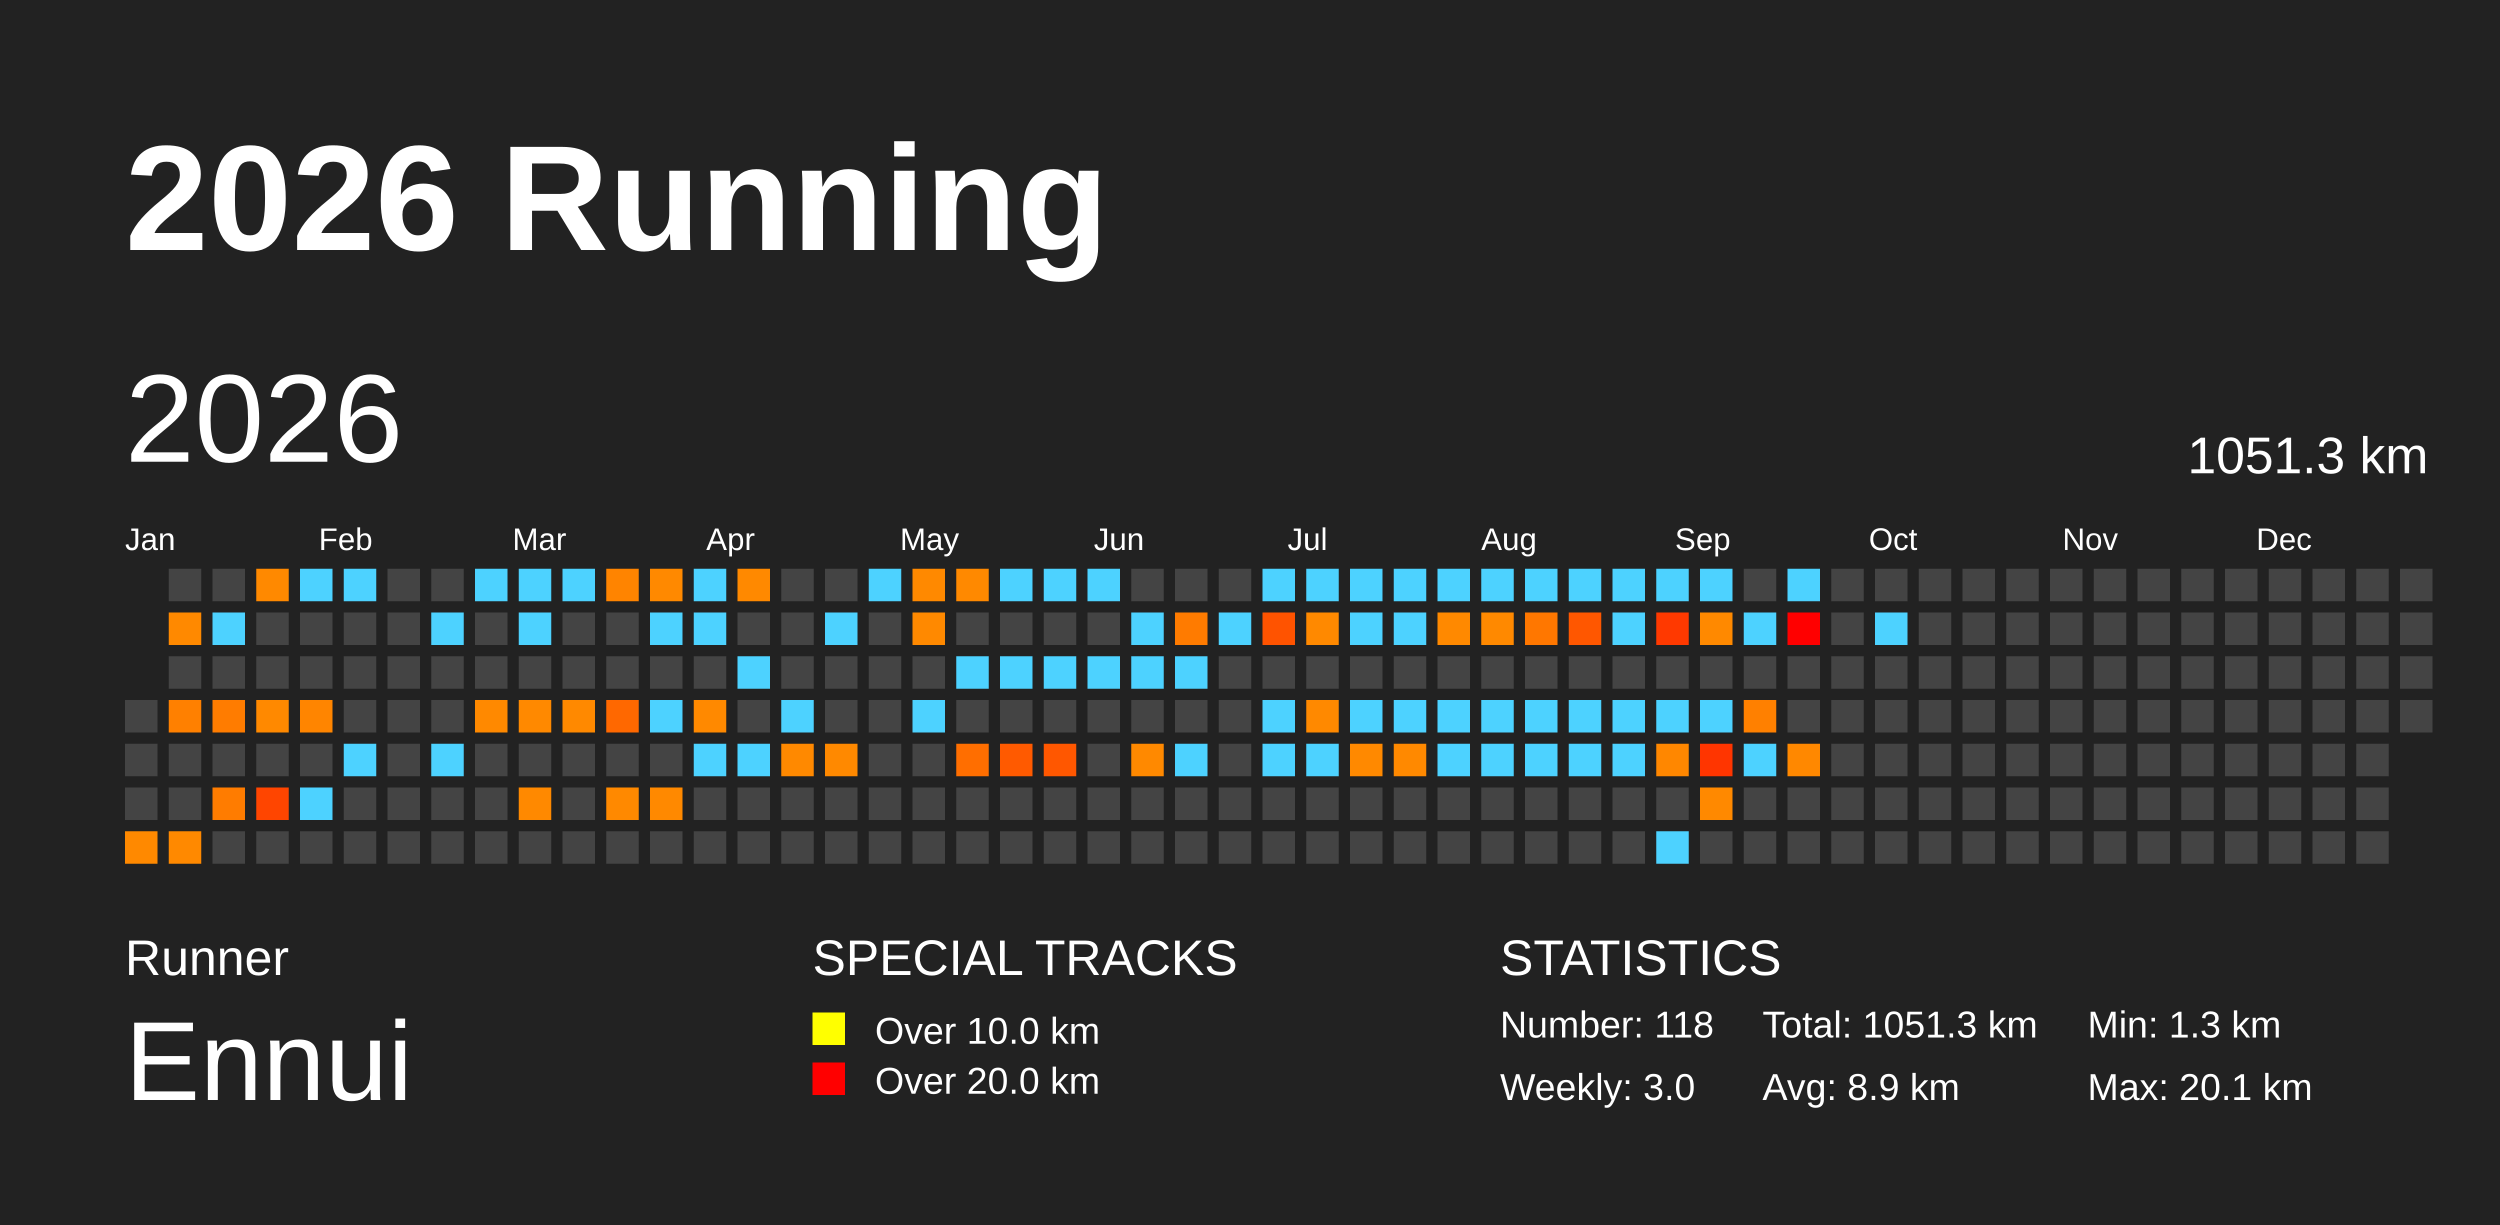
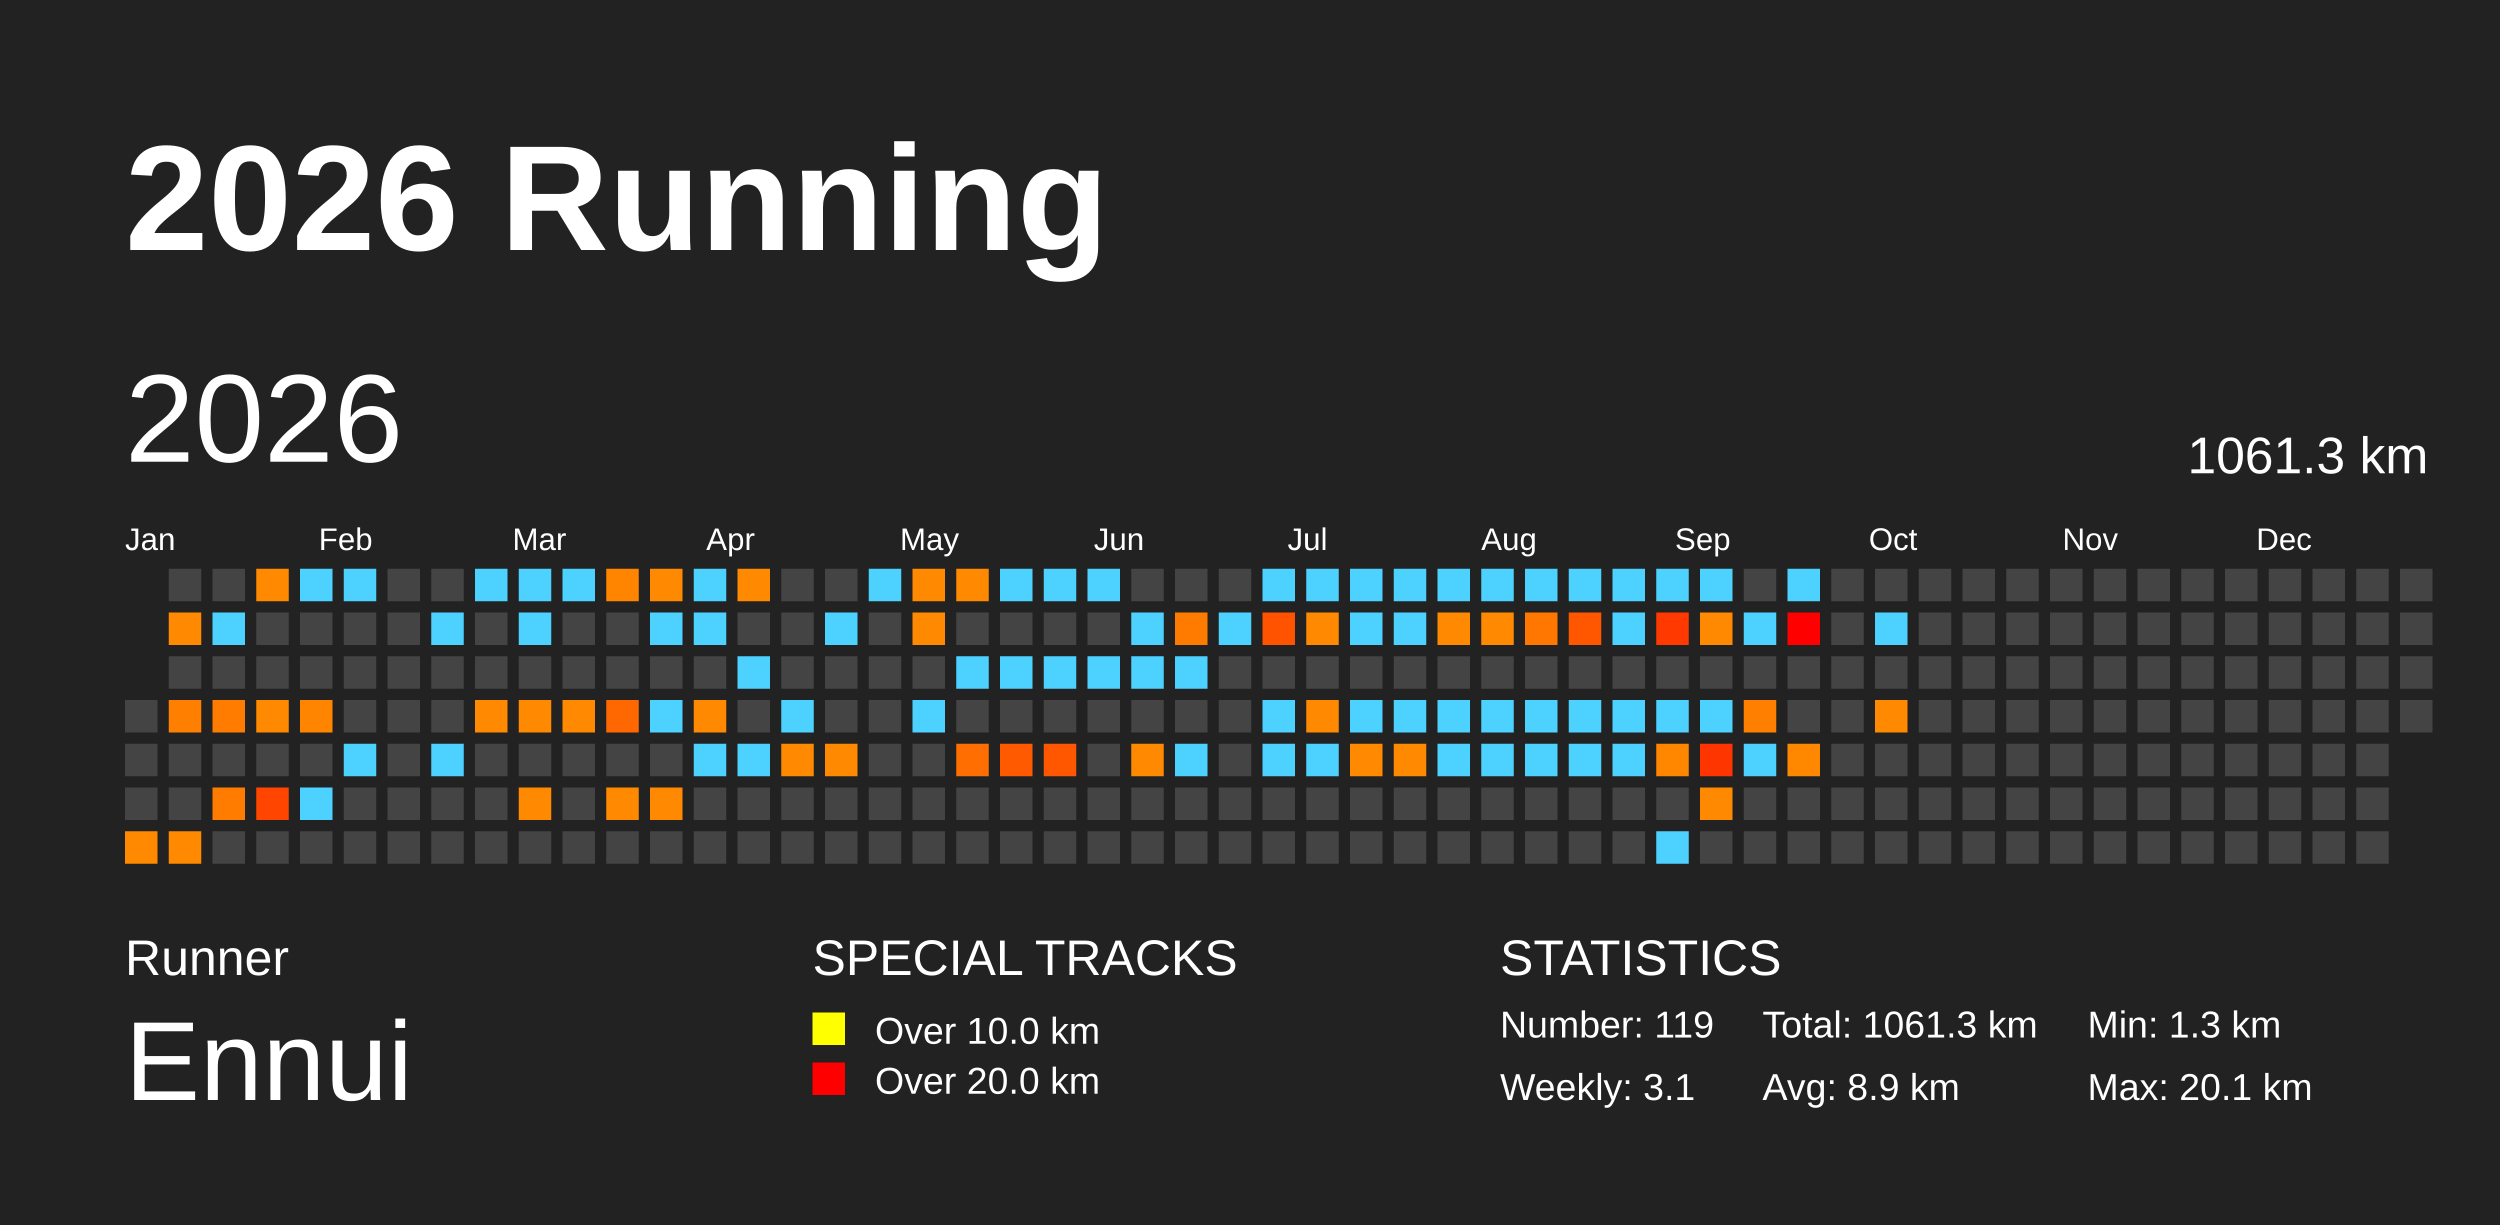
<svg xmlns="http://www.w3.org/2000/svg" baseProfile="full" height="98mm" version="1.1" viewBox="0,0,200,98" width="200mm">
  <defs />
  <rect fill="#222222" height="98" width="200" x="0" y="0" />
  <text fill="#FFFFFF" style="font-size:12px; font-family:Arial; font-weight:bold;" x="10" y="20">2026 Running</text>
  <text fill="#FFFFFF" style="font-size:4px; font-family:Arial" x="10" y="78">Runner</text>
  <text fill="#FFFFFF" style="font-size:9px; font-family:Arial" x="10" y="88">Ennui</text>
  <text fill="#FFFFFF" style="font-size:4px; font-family:Arial" x="65" y="78">SPECIAL TRACKS</text>
  <rect fill="yellow" height="2.6" width="2.6" x="65" y="81" />
  <text fill="#FFFFFF" style="font-size:3px; font-family:Arial" x="70" y="83.5">Over 10.0 km</text>
  <rect fill="red" height="2.6" width="2.6" x="65" y="85" />
  <text fill="#FFFFFF" style="font-size:3px; font-family:Arial" x="70" y="87.5">Over 20.0 km</text>
  <text fill="#FFFFFF" style="font-size:4px; font-family:Arial" x="120" y="78">STATISTICS</text>
-   <text fill="#FFFFFF" style="font-size:3px; font-family:Arial" x="120" y="83">Number: 118</text>
-   <text fill="#FFFFFF" style="font-size:3px; font-family:Arial" x="120" y="88">Weekly: 3.0</text>
-   <text fill="#FFFFFF" style="font-size:3px; font-family:Arial" x="141" y="83">Total: 1051.3 km</text>
+   <text fill="#FFFFFF" style="font-size:3px; font-family:Arial" x="120" y="83">Number: 119</text>
+   <text fill="#FFFFFF" style="font-size:3px; font-family:Arial" x="120" y="88">Weekly: 3.1</text>
+   <text fill="#FFFFFF" style="font-size:3px; font-family:Arial" x="141" y="83">Total: 1061.3 km</text>
  <text fill="#FFFFFF" style="font-size:3px; font-family:Arial" x="141" y="88">Avg: 8.9 km</text>
  <text fill="#FFFFFF" style="font-size:3px; font-family:Arial" x="167" y="83">Min: 1.3 km</text>
  <text fill="#FFFFFF" style="font-size:3px; font-family:Arial" x="167" y="88">Max: 20.1 km</text>
  <text dominant-baseline="hanging" fill="#FFFFFF" style="font-size:10.0px; font-family:Arial;" x="10" y="30">2026</text>
-   <text dominant-baseline="hanging" fill="#FFFFFF" style="font-size:4.125px; font-family:Arial;" x="175" y="35">1051.3 km</text>
+   <text dominant-baseline="hanging" fill="#FFFFFF" style="font-size:4.125px; font-family:Arial;" x="175" y="35">1061.3 km</text>
  <text fill="#FFFFFF" style="font-size:2.5px; font-family:Arial" x="10.0" y="44">Jan</text>
  <text fill="#FFFFFF" style="font-size:2.5px; font-family:Arial" x="25.5" y="44">Feb</text>
  <text fill="#FFFFFF" style="font-size:2.5px; font-family:Arial" x="41.0" y="44">Mar</text>
  <text fill="#FFFFFF" style="font-size:2.5px; font-family:Arial" x="56.5" y="44">Apr</text>
  <text fill="#FFFFFF" style="font-size:2.5px; font-family:Arial" x="72.0" y="44">May</text>
  <text fill="#FFFFFF" style="font-size:2.5px; font-family:Arial" x="87.5" y="44">Jun</text>
  <text fill="#FFFFFF" style="font-size:2.5px; font-family:Arial" x="103.0" y="44">Jul</text>
  <text fill="#FFFFFF" style="font-size:2.5px; font-family:Arial" x="118.5" y="44">Aug</text>
  <text fill="#FFFFFF" style="font-size:2.5px; font-family:Arial" x="134.0" y="44">Sep</text>
  <text fill="#FFFFFF" style="font-size:2.5px; font-family:Arial" x="149.5" y="44">Oct</text>
  <text fill="#FFFFFF" style="font-size:2.5px; font-family:Arial" x="165.0" y="44">Nov</text>
  <text fill="#FFFFFF" style="font-size:2.5px; font-family:Arial" x="180.5" y="44">Dec</text>
  <rect fill="#444444" height="2.6" width="2.6" x="10.0" y="56.0" />
  <rect fill="#444444" height="2.6" width="2.6" x="10.0" y="59.5" />
  <rect fill="#444444" height="2.6" width="2.6" x="10.0" y="63.0" />
  <rect fill="#ff8900" height="2.6" width="2.6" x="10.0" y="66.5" />
  <rect fill="#444444" height="2.6" width="2.6" x="13.5" y="45.5" />
  <rect fill="#ff8900" height="2.6" width="2.6" x="13.5" y="49.0" />
  <rect fill="#444444" height="2.6" width="2.6" x="13.5" y="52.5" />
  <rect fill="#ff8000" height="2.6" width="2.6" x="13.5" y="56.0" />
  <rect fill="#444444" height="2.6" width="2.6" x="13.5" y="59.5" />
  <rect fill="#444444" height="2.6" width="2.6" x="13.5" y="63.0" />
  <rect fill="#ff8900" height="2.6" width="2.6" x="13.5" y="66.5" />
  <rect fill="#444444" height="2.6" width="2.6" x="17.0" y="45.5" />
  <rect fill="#4dd2ff" height="2.6" width="2.6" x="17.0" y="49.0" />
  <rect fill="#444444" height="2.6" width="2.6" x="17.0" y="52.5" />
  <rect fill="#ff7c00" height="2.6" width="2.6" x="17.0" y="56.0" />
  <rect fill="#444444" height="2.6" width="2.6" x="17.0" y="59.5" />
  <rect fill="#ff7c00" height="2.6" width="2.6" x="17.0" y="63.0" />
  <rect fill="#444444" height="2.6" width="2.6" x="17.0" y="66.5" />
  <rect fill="#ff8900" height="2.6" width="2.6" x="20.5" y="45.5" />
  <rect fill="#444444" height="2.6" width="2.6" x="20.5" y="49.0" />
  <rect fill="#444444" height="2.6" width="2.6" x="20.5" y="52.5" />
  <rect fill="#ff8900" height="2.6" width="2.6" x="20.5" y="56.0" />
  <rect fill="#444444" height="2.6" width="2.6" x="20.5" y="59.5" />
  <rect fill="#ff4500" height="2.6" width="2.6" x="20.5" y="63.0" />
  <rect fill="#444444" height="2.6" width="2.6" x="20.5" y="66.5" />
  <rect fill="#4dd2ff" height="2.6" width="2.6" x="24.0" y="45.5" />
  <rect fill="#444444" height="2.6" width="2.6" x="24.0" y="49.0" />
  <rect fill="#444444" height="2.6" width="2.6" x="24.0" y="52.5" />
  <rect fill="#ff8500" height="2.6" width="2.6" x="24.0" y="56.0" />
  <rect fill="#444444" height="2.6" width="2.6" x="24.0" y="59.5" />
  <rect fill="#4dd2ff" height="2.6" width="2.6" x="24.0" y="63.0" />
  <rect fill="#444444" height="2.6" width="2.6" x="24.0" y="66.5" />
  <rect fill="#4dd2ff" height="2.6" width="2.6" x="27.5" y="45.5" />
  <rect fill="#444444" height="2.6" width="2.6" x="27.5" y="49.0" />
  <rect fill="#444444" height="2.6" width="2.6" x="27.5" y="52.5" />
  <rect fill="#444444" height="2.6" width="2.6" x="27.5" y="56.0" />
  <rect fill="#4dd2ff" height="2.6" width="2.6" x="27.5" y="59.5" />
  <rect fill="#444444" height="2.6" width="2.6" x="27.5" y="63.0" />
  <rect fill="#444444" height="2.6" width="2.6" x="27.5" y="66.5" />
  <rect fill="#444444" height="2.6" width="2.6" x="31.0" y="45.5" />
  <rect fill="#444444" height="2.6" width="2.6" x="31.0" y="49.0" />
  <rect fill="#444444" height="2.6" width="2.6" x="31.0" y="52.5" />
  <rect fill="#444444" height="2.6" width="2.6" x="31.0" y="56.0" />
  <rect fill="#444444" height="2.6" width="2.6" x="31.0" y="59.5" />
  <rect fill="#444444" height="2.6" width="2.6" x="31.0" y="63.0" />
  <rect fill="#444444" height="2.6" width="2.6" x="31.0" y="66.5" />
  <rect fill="#444444" height="2.6" width="2.6" x="34.5" y="45.5" />
  <rect fill="#4dd2ff" height="2.6" width="2.6" x="34.5" y="49.0" />
  <rect fill="#444444" height="2.6" width="2.6" x="34.5" y="52.5" />
  <rect fill="#444444" height="2.6" width="2.6" x="34.5" y="56.0" />
  <rect fill="#4dd2ff" height="2.6" width="2.6" x="34.5" y="59.5" />
  <rect fill="#444444" height="2.6" width="2.6" x="34.5" y="63.0" />
  <rect fill="#444444" height="2.6" width="2.6" x="34.5" y="66.5" />
  <rect fill="#4dd2ff" height="2.6" width="2.6" x="38.0" y="45.5" />
  <rect fill="#444444" height="2.6" width="2.6" x="38.0" y="49.0" />
  <rect fill="#444444" height="2.6" width="2.6" x="38.0" y="52.5" />
  <rect fill="#ff8900" height="2.6" width="2.6" x="38.0" y="56.0" />
  <rect fill="#444444" height="2.6" width="2.6" x="38.0" y="59.5" />
  <rect fill="#444444" height="2.6" width="2.6" x="38.0" y="63.0" />
  <rect fill="#444444" height="2.6" width="2.6" x="38.0" y="66.5" />
  <rect fill="#4dd2ff" height="2.6" width="2.6" x="41.5" y="45.5" />
  <rect fill="#4dd2ff" height="2.6" width="2.6" x="41.5" y="49.0" />
  <rect fill="#444444" height="2.6" width="2.6" x="41.5" y="52.5" />
  <rect fill="#ff8900" height="2.6" width="2.6" x="41.5" y="56.0" />
  <rect fill="#444444" height="2.6" width="2.6" x="41.5" y="59.5" />
  <rect fill="#ff8900" height="2.6" width="2.6" x="41.5" y="63.0" />
  <rect fill="#444444" height="2.6" width="2.6" x="41.5" y="66.5" />
  <rect fill="#4dd2ff" height="2.6" width="2.6" x="45.0" y="45.5" />
  <rect fill="#444444" height="2.6" width="2.6" x="45.0" y="49.0" />
  <rect fill="#444444" height="2.6" width="2.6" x="45.0" y="52.5" />
  <rect fill="#ff8900" height="2.6" width="2.6" x="45.0" y="56.0" />
  <rect fill="#444444" height="2.6" width="2.6" x="45.0" y="59.5" />
  <rect fill="#444444" height="2.6" width="2.6" x="45.0" y="63.0" />
  <rect fill="#444444" height="2.6" width="2.6" x="45.0" y="66.5" />
  <rect fill="#ff8400" height="2.6" width="2.6" x="48.5" y="45.5" />
  <rect fill="#444444" height="2.6" width="2.6" x="48.5" y="49.0" />
  <rect fill="#444444" height="2.6" width="2.6" x="48.5" y="52.5" />
  <rect fill="#ff6800" height="2.6" width="2.6" x="48.5" y="56.0" />
  <rect fill="#444444" height="2.6" width="2.6" x="48.5" y="59.5" />
  <rect fill="#ff8900" height="2.6" width="2.6" x="48.5" y="63.0" />
  <rect fill="#444444" height="2.6" width="2.6" x="48.5" y="66.5" />
  <rect fill="#ff8900" height="2.6" width="2.6" x="52.0" y="45.5" />
  <rect fill="#4dd2ff" height="2.6" width="2.6" x="52.0" y="49.0" />
  <rect fill="#444444" height="2.6" width="2.6" x="52.0" y="52.5" />
  <rect fill="#4dd2ff" height="2.6" width="2.6" x="52.0" y="56.0" />
  <rect fill="#444444" height="2.6" width="2.6" x="52.0" y="59.5" />
  <rect fill="#ff8900" height="2.6" width="2.6" x="52.0" y="63.0" />
  <rect fill="#444444" height="2.6" width="2.6" x="52.0" y="66.5" />
  <rect fill="#4dd2ff" height="2.6" width="2.6" x="55.5" y="45.5" />
  <rect fill="#4dd2ff" height="2.6" width="2.6" x="55.5" y="49.0" />
  <rect fill="#444444" height="2.6" width="2.6" x="55.5" y="52.5" />
  <rect fill="#ff8900" height="2.6" width="2.6" x="55.5" y="56.0" />
  <rect fill="#4dd2ff" height="2.6" width="2.6" x="55.5" y="59.5" />
  <rect fill="#444444" height="2.6" width="2.6" x="55.5" y="63.0" />
  <rect fill="#444444" height="2.6" width="2.6" x="55.5" y="66.5" />
  <rect fill="#ff8900" height="2.6" width="2.6" x="59.0" y="45.5" />
  <rect fill="#444444" height="2.6" width="2.6" x="59.0" y="49.0" />
  <rect fill="#4dd2ff" height="2.6" width="2.6" x="59.0" y="52.5" />
  <rect fill="#444444" height="2.6" width="2.6" x="59.0" y="56.0" />
  <rect fill="#4dd2ff" height="2.6" width="2.6" x="59.0" y="59.5" />
  <rect fill="#444444" height="2.6" width="2.6" x="59.0" y="63.0" />
  <rect fill="#444444" height="2.6" width="2.6" x="59.0" y="66.5" />
  <rect fill="#444444" height="2.6" width="2.6" x="62.5" y="45.5" />
  <rect fill="#444444" height="2.6" width="2.6" x="62.5" y="49.0" />
  <rect fill="#444444" height="2.6" width="2.6" x="62.5" y="52.5" />
  <rect fill="#4dd2ff" height="2.6" width="2.6" x="62.5" y="56.0" />
  <rect fill="#ff8900" height="2.6" width="2.6" x="62.5" y="59.5" />
  <rect fill="#444444" height="2.6" width="2.6" x="62.5" y="63.0" />
  <rect fill="#444444" height="2.6" width="2.6" x="62.5" y="66.5" />
  <rect fill="#444444" height="2.6" width="2.6" x="66.0" y="45.5" />
  <rect fill="#4dd2ff" height="2.6" width="2.6" x="66.0" y="49.0" />
  <rect fill="#444444" height="2.6" width="2.6" x="66.0" y="52.5" />
  <rect fill="#444444" height="2.6" width="2.6" x="66.0" y="56.0" />
  <rect fill="#ff8900" height="2.6" width="2.6" x="66.0" y="59.5" />
  <rect fill="#444444" height="2.6" width="2.6" x="66.0" y="63.0" />
  <rect fill="#444444" height="2.6" width="2.6" x="66.0" y="66.5" />
  <rect fill="#4dd2ff" height="2.6" width="2.6" x="69.5" y="45.5" />
  <rect fill="#444444" height="2.6" width="2.6" x="69.5" y="49.0" />
  <rect fill="#444444" height="2.6" width="2.6" x="69.5" y="52.5" />
  <rect fill="#444444" height="2.6" width="2.6" x="69.5" y="56.0" />
  <rect fill="#444444" height="2.6" width="2.6" x="69.5" y="59.5" />
  <rect fill="#444444" height="2.6" width="2.6" x="69.5" y="63.0" />
  <rect fill="#444444" height="2.6" width="2.6" x="69.5" y="66.5" />
  <rect fill="#ff8900" height="2.6" width="2.6" x="73.0" y="45.5" />
  <rect fill="#ff8900" height="2.6" width="2.6" x="73.0" y="49.0" />
  <rect fill="#444444" height="2.6" width="2.6" x="73.0" y="52.5" />
  <rect fill="#4dd2ff" height="2.6" width="2.6" x="73.0" y="56.0" />
  <rect fill="#444444" height="2.6" width="2.6" x="73.0" y="59.5" />
  <rect fill="#444444" height="2.6" width="2.6" x="73.0" y="63.0" />
  <rect fill="#444444" height="2.6" width="2.6" x="73.0" y="66.5" />
  <rect fill="#ff8900" height="2.6" width="2.6" x="76.5" y="45.5" />
  <rect fill="#444444" height="2.6" width="2.6" x="76.5" y="49.0" />
  <rect fill="#4dd2ff" height="2.6" width="2.6" x="76.5" y="52.5" />
  <rect fill="#444444" height="2.6" width="2.6" x="76.5" y="56.0" />
  <rect fill="#ff6e00" height="2.6" width="2.6" x="76.5" y="59.5" />
  <rect fill="#444444" height="2.6" width="2.6" x="76.5" y="63.0" />
  <rect fill="#444444" height="2.6" width="2.6" x="76.5" y="66.5" />
  <rect fill="#4dd2ff" height="2.6" width="2.6" x="80.0" y="45.5" />
  <rect fill="#444444" height="2.6" width="2.6" x="80.0" y="49.0" />
  <rect fill="#4dd2ff" height="2.6" width="2.6" x="80.0" y="52.5" />
  <rect fill="#444444" height="2.6" width="2.6" x="80.0" y="56.0" />
  <rect fill="#ff5a00" height="2.6" width="2.6" x="80.0" y="59.5" />
  <rect fill="#444444" height="2.6" width="2.6" x="80.0" y="63.0" />
  <rect fill="#444444" height="2.6" width="2.6" x="80.0" y="66.5" />
  <rect fill="#4dd2ff" height="2.6" width="2.6" x="83.5" y="45.5" />
  <rect fill="#444444" height="2.6" width="2.6" x="83.5" y="49.0" />
  <rect fill="#4dd2ff" height="2.6" width="2.6" x="83.5" y="52.5" />
  <rect fill="#444444" height="2.6" width="2.6" x="83.5" y="56.0" />
  <rect fill="#ff5700" height="2.6" width="2.6" x="83.5" y="59.5" />
  <rect fill="#444444" height="2.6" width="2.6" x="83.5" y="63.0" />
  <rect fill="#444444" height="2.6" width="2.6" x="83.5" y="66.5" />
  <rect fill="#4dd2ff" height="2.6" width="2.6" x="87.0" y="45.5" />
  <rect fill="#444444" height="2.6" width="2.6" x="87.0" y="49.0" />
  <rect fill="#4dd2ff" height="2.6" width="2.6" x="87.0" y="52.5" />
  <rect fill="#444444" height="2.6" width="2.6" x="87.0" y="56.0" />
  <rect fill="#444444" height="2.6" width="2.6" x="87.0" y="59.5" />
  <rect fill="#444444" height="2.6" width="2.6" x="87.0" y="63.0" />
  <rect fill="#444444" height="2.6" width="2.6" x="87.0" y="66.5" />
  <rect fill="#444444" height="2.6" width="2.6" x="90.5" y="45.5" />
  <rect fill="#4dd2ff" height="2.6" width="2.6" x="90.5" y="49.0" />
  <rect fill="#4dd2ff" height="2.6" width="2.6" x="90.5" y="52.5" />
  <rect fill="#444444" height="2.6" width="2.6" x="90.5" y="56.0" />
  <rect fill="#ff8900" height="2.6" width="2.6" x="90.5" y="59.5" />
  <rect fill="#444444" height="2.6" width="2.6" x="90.5" y="63.0" />
  <rect fill="#444444" height="2.6" width="2.6" x="90.5" y="66.5" />
  <rect fill="#444444" height="2.6" width="2.6" x="94.0" y="45.5" />
  <rect fill="#ff7b00" height="2.6" width="2.6" x="94.0" y="49.0" />
  <rect fill="#4dd2ff" height="2.6" width="2.6" x="94.0" y="52.5" />
  <rect fill="#444444" height="2.6" width="2.6" x="94.0" y="56.0" />
  <rect fill="#4dd2ff" height="2.6" width="2.6" x="94.0" y="59.5" />
  <rect fill="#444444" height="2.6" width="2.6" x="94.0" y="63.0" />
  <rect fill="#444444" height="2.6" width="2.6" x="94.0" y="66.5" />
  <rect fill="#444444" height="2.6" width="2.6" x="97.5" y="45.5" />
  <rect fill="#4dd2ff" height="2.6" width="2.6" x="97.5" y="49.0" />
  <rect fill="#444444" height="2.6" width="2.6" x="97.5" y="52.5" />
  <rect fill="#444444" height="2.6" width="2.6" x="97.5" y="56.0" />
  <rect fill="#444444" height="2.6" width="2.6" x="97.5" y="59.5" />
  <rect fill="#444444" height="2.6" width="2.6" x="97.5" y="63.0" />
  <rect fill="#444444" height="2.6" width="2.6" x="97.5" y="66.5" />
  <rect fill="#4dd2ff" height="2.6" width="2.6" x="101.0" y="45.5" />
  <rect fill="#ff5300" height="2.6" width="2.6" x="101.0" y="49.0" />
  <rect fill="#444444" height="2.6" width="2.6" x="101.0" y="52.5" />
  <rect fill="#4dd2ff" height="2.6" width="2.6" x="101.0" y="56.0" />
  <rect fill="#4dd2ff" height="2.6" width="2.6" x="101.0" y="59.5" />
  <rect fill="#444444" height="2.6" width="2.6" x="101.0" y="63.0" />
  <rect fill="#444444" height="2.6" width="2.6" x="101.0" y="66.5" />
  <rect fill="#4dd2ff" height="2.6" width="2.6" x="104.5" y="45.5" />
  <rect fill="#ff8900" height="2.6" width="2.6" x="104.5" y="49.0" />
  <rect fill="#444444" height="2.6" width="2.6" x="104.5" y="52.5" />
  <rect fill="#ff8900" height="2.6" width="2.6" x="104.5" y="56.0" />
  <rect fill="#4dd2ff" height="2.6" width="2.6" x="104.5" y="59.5" />
  <rect fill="#444444" height="2.6" width="2.6" x="104.5" y="63.0" />
  <rect fill="#444444" height="2.6" width="2.6" x="104.5" y="66.5" />
  <rect fill="#4dd2ff" height="2.6" width="2.6" x="108.0" y="45.5" />
  <rect fill="#4dd2ff" height="2.6" width="2.6" x="108.0" y="49.0" />
  <rect fill="#444444" height="2.6" width="2.6" x="108.0" y="52.5" />
  <rect fill="#4dd2ff" height="2.6" width="2.6" x="108.0" y="56.0" />
  <rect fill="#ff8900" height="2.6" width="2.6" x="108.0" y="59.5" />
  <rect fill="#444444" height="2.6" width="2.6" x="108.0" y="63.0" />
  <rect fill="#444444" height="2.6" width="2.6" x="108.0" y="66.5" />
  <rect fill="#4dd2ff" height="2.6" width="2.6" x="111.5" y="45.5" />
  <rect fill="#4dd2ff" height="2.6" width="2.6" x="111.5" y="49.0" />
  <rect fill="#444444" height="2.6" width="2.6" x="111.5" y="52.5" />
  <rect fill="#4dd2ff" height="2.6" width="2.6" x="111.5" y="56.0" />
  <rect fill="#ff8900" height="2.6" width="2.6" x="111.5" y="59.5" />
  <rect fill="#444444" height="2.6" width="2.6" x="111.5" y="63.0" />
  <rect fill="#444444" height="2.6" width="2.6" x="111.5" y="66.5" />
  <rect fill="#4dd2ff" height="2.6" width="2.6" x="115.0" y="45.5" />
  <rect fill="#ff8900" height="2.6" width="2.6" x="115.0" y="49.0" />
  <rect fill="#444444" height="2.6" width="2.6" x="115.0" y="52.5" />
  <rect fill="#4dd2ff" height="2.6" width="2.6" x="115.0" y="56.0" />
  <rect fill="#4dd2ff" height="2.6" width="2.6" x="115.0" y="59.5" />
  <rect fill="#444444" height="2.6" width="2.6" x="115.0" y="63.0" />
  <rect fill="#444444" height="2.6" width="2.6" x="115.0" y="66.5" />
  <rect fill="#4dd2ff" height="2.6" width="2.6" x="118.5" y="45.5" />
  <rect fill="#ff8900" height="2.6" width="2.6" x="118.5" y="49.0" />
  <rect fill="#444444" height="2.6" width="2.6" x="118.5" y="52.5" />
  <rect fill="#4dd2ff" height="2.6" width="2.6" x="118.5" y="56.0" />
  <rect fill="#4dd2ff" height="2.6" width="2.6" x="118.5" y="59.5" />
  <rect fill="#444444" height="2.6" width="2.6" x="118.5" y="63.0" />
  <rect fill="#444444" height="2.6" width="2.6" x="118.5" y="66.5" />
  <rect fill="#4dd2ff" height="2.6" width="2.6" x="122.0" y="45.5" />
  <rect fill="#ff7700" height="2.6" width="2.6" x="122.0" y="49.0" />
  <rect fill="#444444" height="2.6" width="2.6" x="122.0" y="52.5" />
  <rect fill="#4dd2ff" height="2.6" width="2.6" x="122.0" y="56.0" />
  <rect fill="#4dd2ff" height="2.6" width="2.6" x="122.0" y="59.5" />
  <rect fill="#444444" height="2.6" width="2.6" x="122.0" y="63.0" />
  <rect fill="#444444" height="2.6" width="2.6" x="122.0" y="66.5" />
  <rect fill="#4dd2ff" height="2.6" width="2.6" x="125.5" y="45.5" />
  <rect fill="#ff5700" height="2.6" width="2.6" x="125.5" y="49.0" />
  <rect fill="#444444" height="2.6" width="2.6" x="125.5" y="52.5" />
  <rect fill="#4dd2ff" height="2.6" width="2.6" x="125.5" y="56.0" />
  <rect fill="#4dd2ff" height="2.6" width="2.6" x="125.5" y="59.5" />
  <rect fill="#444444" height="2.6" width="2.6" x="125.5" y="63.0" />
  <rect fill="#444444" height="2.6" width="2.6" x="125.5" y="66.5" />
  <rect fill="#4dd2ff" height="2.6" width="2.6" x="129.0" y="45.5" />
  <rect fill="#4dd2ff" height="2.6" width="2.6" x="129.0" y="49.0" />
  <rect fill="#444444" height="2.6" width="2.6" x="129.0" y="52.5" />
  <rect fill="#4dd2ff" height="2.6" width="2.6" x="129.0" y="56.0" />
  <rect fill="#4dd2ff" height="2.6" width="2.6" x="129.0" y="59.5" />
  <rect fill="#444444" height="2.6" width="2.6" x="129.0" y="63.0" />
  <rect fill="#444444" height="2.6" width="2.6" x="129.0" y="66.5" />
  <rect fill="#4dd2ff" height="2.6" width="2.6" x="132.5" y="45.5" />
  <rect fill="#ff3900" height="2.6" width="2.6" x="132.5" y="49.0" />
  <rect fill="#444444" height="2.6" width="2.6" x="132.5" y="52.5" />
  <rect fill="#4dd2ff" height="2.6" width="2.6" x="132.5" y="56.0" />
  <rect fill="#ff8700" height="2.6" width="2.6" x="132.5" y="59.5" />
  <rect fill="#444444" height="2.6" width="2.6" x="132.5" y="63.0" />
  <rect fill="#4dd2ff" height="2.6" width="2.6" x="132.5" y="66.5" />
  <rect fill="#4dd2ff" height="2.6" width="2.6" x="136.0" y="45.5" />
  <rect fill="#ff8900" height="2.6" width="2.6" x="136.0" y="49.0" />
  <rect fill="#444444" height="2.6" width="2.6" x="136.0" y="52.5" />
  <rect fill="#4dd2ff" height="2.6" width="2.6" x="136.0" y="56.0" />
  <rect fill="#ff3500" height="2.6" width="2.6" x="136.0" y="59.5" />
  <rect fill="#ff8900" height="2.6" width="2.6" x="136.0" y="63.0" />
  <rect fill="#444444" height="2.6" width="2.6" x="136.0" y="66.5" />
  <rect fill="#444444" height="2.6" width="2.6" x="139.5" y="45.5" />
  <rect fill="#4dd2ff" height="2.6" width="2.6" x="139.5" y="49.0" />
  <rect fill="#444444" height="2.6" width="2.6" x="139.5" y="52.5" />
  <rect fill="#ff8000" height="2.6" width="2.6" x="139.5" y="56.0" />
  <rect fill="#4dd2ff" height="2.6" width="2.6" x="139.5" y="59.5" />
  <rect fill="#444444" height="2.6" width="2.6" x="139.5" y="63.0" />
  <rect fill="#444444" height="2.6" width="2.6" x="139.5" y="66.5" />
  <rect fill="#4dd2ff" height="2.6" width="2.6" x="143.0" y="45.5" />
  <rect fill="red" height="2.6" width="2.6" x="143.0" y="49.0" />
  <rect fill="#444444" height="2.6" width="2.6" x="143.0" y="52.5" />
  <rect fill="#444444" height="2.6" width="2.6" x="143.0" y="56.0" />
  <rect fill="#ff8800" height="2.6" width="2.6" x="143.0" y="59.5" />
  <rect fill="#444444" height="2.6" width="2.6" x="143.0" y="63.0" />
  <rect fill="#444444" height="2.6" width="2.6" x="143.0" y="66.5" />
  <rect fill="#444444" height="2.6" width="2.6" x="146.5" y="45.5" />
  <rect fill="#444444" height="2.6" width="2.6" x="146.5" y="49.0" />
  <rect fill="#444444" height="2.6" width="2.6" x="146.5" y="52.5" />
  <rect fill="#444444" height="2.6" width="2.6" x="146.5" y="56.0" />
  <rect fill="#444444" height="2.6" width="2.6" x="146.5" y="59.5" />
  <rect fill="#444444" height="2.6" width="2.6" x="146.5" y="63.0" />
  <rect fill="#444444" height="2.6" width="2.6" x="146.5" y="66.5" />
  <rect fill="#444444" height="2.6" width="2.6" x="150.0" y="45.5" />
  <rect fill="#4dd2ff" height="2.6" width="2.6" x="150.0" y="49.0" />
  <rect fill="#444444" height="2.6" width="2.6" x="150.0" y="52.5" />
-   <rect fill="#444444" height="2.6" width="2.6" x="150.0" y="56.0" />
+   <rect fill="#ff8900" height="2.6" width="2.6" x="150.0" y="56.0" />
  <rect fill="#444444" height="2.6" width="2.6" x="150.0" y="59.5" />
  <rect fill="#444444" height="2.6" width="2.6" x="150.0" y="63.0" />
  <rect fill="#444444" height="2.6" width="2.6" x="150.0" y="66.5" />
  <rect fill="#444444" height="2.6" width="2.6" x="153.5" y="45.5" />
  <rect fill="#444444" height="2.6" width="2.6" x="153.5" y="49.0" />
  <rect fill="#444444" height="2.6" width="2.6" x="153.5" y="52.5" />
  <rect fill="#444444" height="2.6" width="2.6" x="153.5" y="56.0" />
  <rect fill="#444444" height="2.6" width="2.6" x="153.5" y="59.5" />
  <rect fill="#444444" height="2.6" width="2.6" x="153.5" y="63.0" />
  <rect fill="#444444" height="2.6" width="2.6" x="153.5" y="66.5" />
  <rect fill="#444444" height="2.6" width="2.6" x="157.0" y="45.5" />
  <rect fill="#444444" height="2.6" width="2.6" x="157.0" y="49.0" />
  <rect fill="#444444" height="2.6" width="2.6" x="157.0" y="52.5" />
  <rect fill="#444444" height="2.6" width="2.6" x="157.0" y="56.0" />
  <rect fill="#444444" height="2.6" width="2.6" x="157.0" y="59.5" />
  <rect fill="#444444" height="2.6" width="2.6" x="157.0" y="63.0" />
  <rect fill="#444444" height="2.6" width="2.6" x="157.0" y="66.5" />
  <rect fill="#444444" height="2.6" width="2.6" x="160.5" y="45.5" />
  <rect fill="#444444" height="2.6" width="2.6" x="160.5" y="49.0" />
  <rect fill="#444444" height="2.6" width="2.6" x="160.5" y="52.5" />
  <rect fill="#444444" height="2.6" width="2.6" x="160.5" y="56.0" />
  <rect fill="#444444" height="2.6" width="2.6" x="160.5" y="59.5" />
  <rect fill="#444444" height="2.6" width="2.6" x="160.5" y="63.0" />
  <rect fill="#444444" height="2.6" width="2.6" x="160.5" y="66.5" />
  <rect fill="#444444" height="2.6" width="2.6" x="164.0" y="45.5" />
  <rect fill="#444444" height="2.6" width="2.6" x="164.0" y="49.0" />
  <rect fill="#444444" height="2.6" width="2.6" x="164.0" y="52.5" />
  <rect fill="#444444" height="2.6" width="2.6" x="164.0" y="56.0" />
  <rect fill="#444444" height="2.6" width="2.6" x="164.0" y="59.5" />
  <rect fill="#444444" height="2.6" width="2.6" x="164.0" y="63.0" />
  <rect fill="#444444" height="2.6" width="2.6" x="164.0" y="66.5" />
  <rect fill="#444444" height="2.6" width="2.6" x="167.5" y="45.5" />
  <rect fill="#444444" height="2.6" width="2.6" x="167.5" y="49.0" />
  <rect fill="#444444" height="2.6" width="2.6" x="167.5" y="52.5" />
  <rect fill="#444444" height="2.6" width="2.6" x="167.5" y="56.0" />
  <rect fill="#444444" height="2.6" width="2.6" x="167.5" y="59.5" />
  <rect fill="#444444" height="2.6" width="2.6" x="167.5" y="63.0" />
  <rect fill="#444444" height="2.6" width="2.6" x="167.5" y="66.5" />
  <rect fill="#444444" height="2.6" width="2.6" x="171.0" y="45.5" />
  <rect fill="#444444" height="2.6" width="2.6" x="171.0" y="49.0" />
  <rect fill="#444444" height="2.6" width="2.6" x="171.0" y="52.5" />
  <rect fill="#444444" height="2.6" width="2.6" x="171.0" y="56.0" />
  <rect fill="#444444" height="2.6" width="2.6" x="171.0" y="59.5" />
  <rect fill="#444444" height="2.6" width="2.6" x="171.0" y="63.0" />
  <rect fill="#444444" height="2.6" width="2.6" x="171.0" y="66.5" />
  <rect fill="#444444" height="2.6" width="2.6" x="174.5" y="45.5" />
  <rect fill="#444444" height="2.6" width="2.6" x="174.5" y="49.0" />
  <rect fill="#444444" height="2.6" width="2.6" x="174.5" y="52.5" />
  <rect fill="#444444" height="2.6" width="2.6" x="174.5" y="56.0" />
  <rect fill="#444444" height="2.6" width="2.6" x="174.5" y="59.5" />
  <rect fill="#444444" height="2.6" width="2.6" x="174.5" y="63.0" />
  <rect fill="#444444" height="2.6" width="2.6" x="174.5" y="66.5" />
  <rect fill="#444444" height="2.6" width="2.6" x="178.0" y="45.5" />
  <rect fill="#444444" height="2.6" width="2.6" x="178.0" y="49.0" />
  <rect fill="#444444" height="2.6" width="2.6" x="178.0" y="52.5" />
  <rect fill="#444444" height="2.6" width="2.6" x="178.0" y="56.0" />
  <rect fill="#444444" height="2.6" width="2.6" x="178.0" y="59.5" />
  <rect fill="#444444" height="2.6" width="2.6" x="178.0" y="63.0" />
  <rect fill="#444444" height="2.6" width="2.6" x="178.0" y="66.5" />
  <rect fill="#444444" height="2.6" width="2.6" x="181.5" y="45.5" />
  <rect fill="#444444" height="2.6" width="2.6" x="181.5" y="49.0" />
  <rect fill="#444444" height="2.6" width="2.6" x="181.5" y="52.5" />
  <rect fill="#444444" height="2.6" width="2.6" x="181.5" y="56.0" />
  <rect fill="#444444" height="2.6" width="2.6" x="181.5" y="59.5" />
  <rect fill="#444444" height="2.6" width="2.6" x="181.5" y="63.0" />
  <rect fill="#444444" height="2.6" width="2.6" x="181.5" y="66.5" />
  <rect fill="#444444" height="2.6" width="2.6" x="185.0" y="45.5" />
  <rect fill="#444444" height="2.6" width="2.6" x="185.0" y="49.0" />
  <rect fill="#444444" height="2.6" width="2.6" x="185.0" y="52.5" />
  <rect fill="#444444" height="2.6" width="2.6" x="185.0" y="56.0" />
  <rect fill="#444444" height="2.6" width="2.6" x="185.0" y="59.5" />
  <rect fill="#444444" height="2.6" width="2.6" x="185.0" y="63.0" />
  <rect fill="#444444" height="2.6" width="2.6" x="185.0" y="66.5" />
  <rect fill="#444444" height="2.6" width="2.6" x="188.5" y="45.5" />
  <rect fill="#444444" height="2.6" width="2.6" x="188.5" y="49.0" />
  <rect fill="#444444" height="2.6" width="2.6" x="188.5" y="52.5" />
  <rect fill="#444444" height="2.6" width="2.6" x="188.5" y="56.0" />
  <rect fill="#444444" height="2.6" width="2.6" x="188.5" y="59.5" />
  <rect fill="#444444" height="2.6" width="2.6" x="188.5" y="63.0" />
  <rect fill="#444444" height="2.6" width="2.6" x="188.5" y="66.5" />
  <rect fill="#444444" height="2.6" width="2.6" x="192.0" y="45.5" />
  <rect fill="#444444" height="2.6" width="2.6" x="192.0" y="49.0" />
  <rect fill="#444444" height="2.6" width="2.6" x="192.0" y="52.5" />
  <rect fill="#444444" height="2.6" width="2.6" x="192.0" y="56.0" />
</svg>
